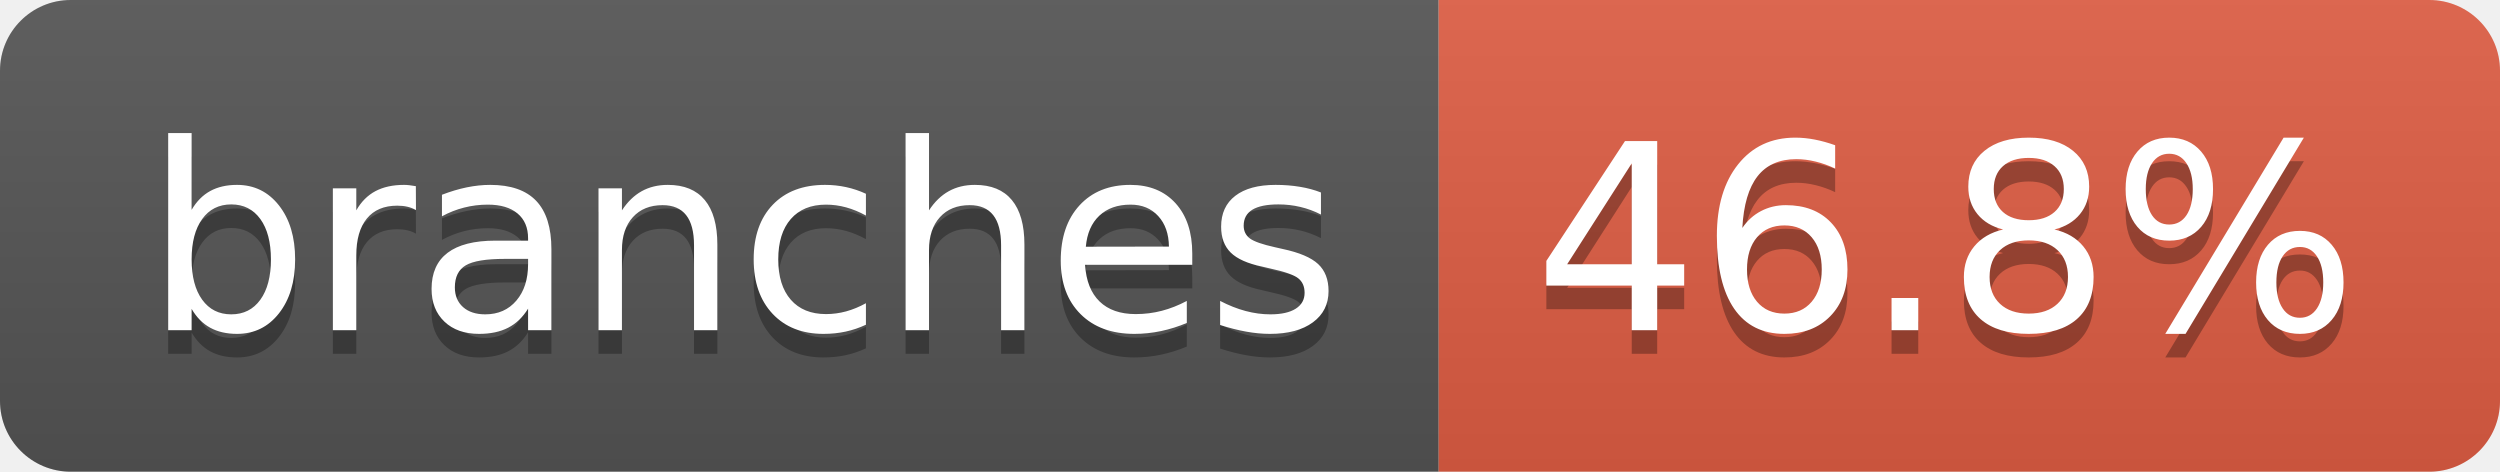
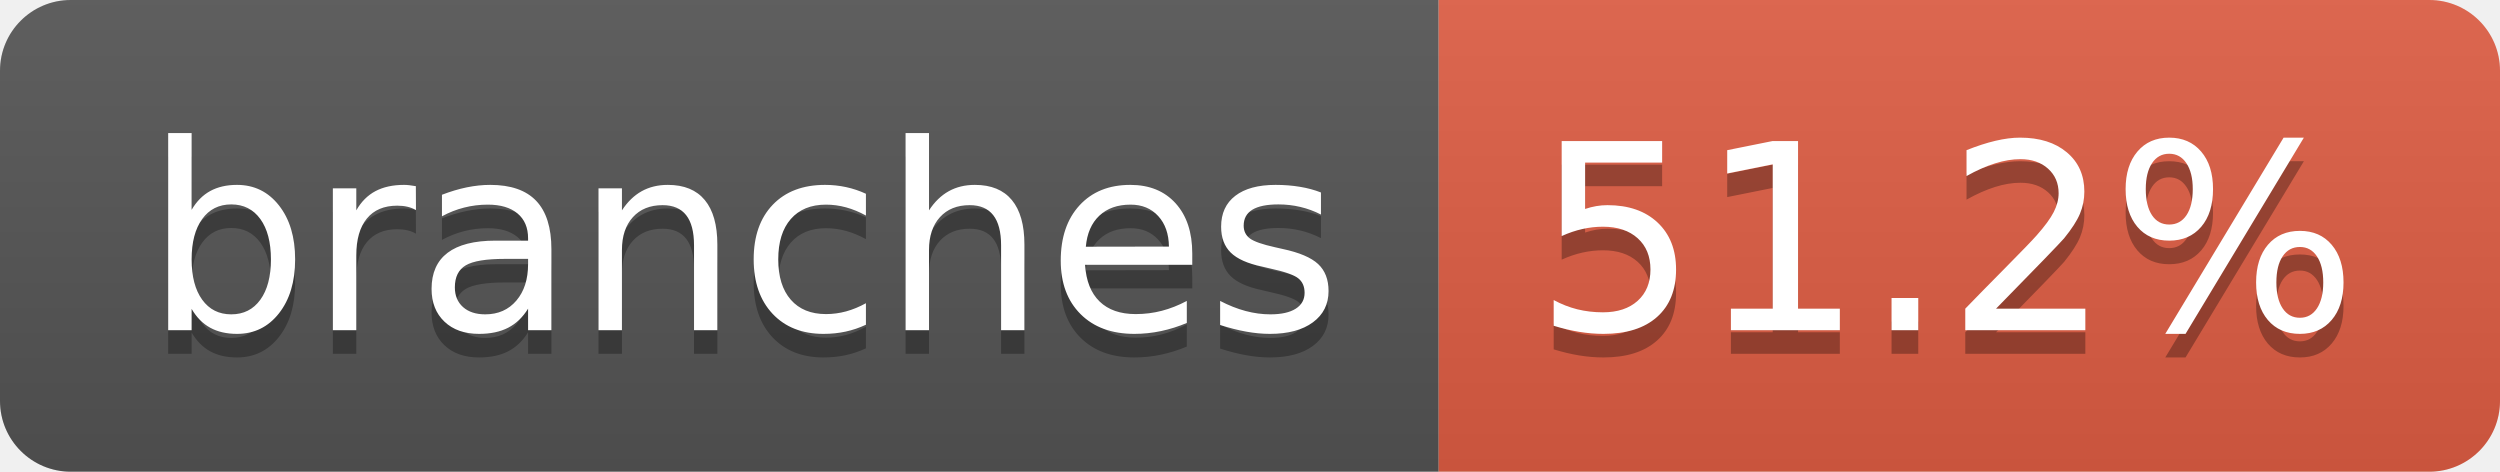
- <svg xmlns="http://www.w3.org/2000/svg" width="106" height="20" role="img" aria-label="branches: 46.8%">
+ <svg xmlns="http://www.w3.org/2000/svg" width="106" height="20" role="img" aria-label="branches: 51.2%">
  <linearGradient id="s" x2="0" y2="100%">
    <stop offset="0" stop-color="#bbb" stop-opacity=".1" />
    <stop offset="1" stop-opacity=".1" />
  </linearGradient>
  <clipPath id="r">
    <rect width="106" height="20" rx="3" fill="#fff" />
  </clipPath>
  <g clip-path="url(#r)">
    <rect width="61" height="20" fill="#555" />
    <rect x="61" width="45" height="20" fill="#e05d44" />
    <rect width="106" height="20" fill="url(#s)" />
  </g>
  <g fill="#fff" text-anchor="middle" font-family="Verdana,Geneva,DejaVu Sans,sans-serif" text-rendering="geometricPrecision" font-size="110">
    <text aria-hidden="true" x="315" y="150" fill="#010101" fill-opacity=".3" transform="scale(.1)" textLength="507">branches</text>
    <text x="315" y="140" transform="scale(.1)" fill="#fff" textLength="507">branches</text>
-     <text aria-hidden="true" x="825" y="150" fill="#010101" fill-opacity=".3" transform="scale(.1)" textLength="350">46.8%</text>
-     <text x="825" y="140" transform="scale(.1)" fill="#fff" textLength="350">46.8%</text>
+     <text aria-hidden="true" x="825" y="150" fill="#010101" fill-opacity=".3" transform="scale(.1)" textLength="350">51.2%</text>
+     <text x="825" y="140" transform="scale(.1)" fill="#fff" textLength="350">51.2%</text>
  </g>
</svg>
